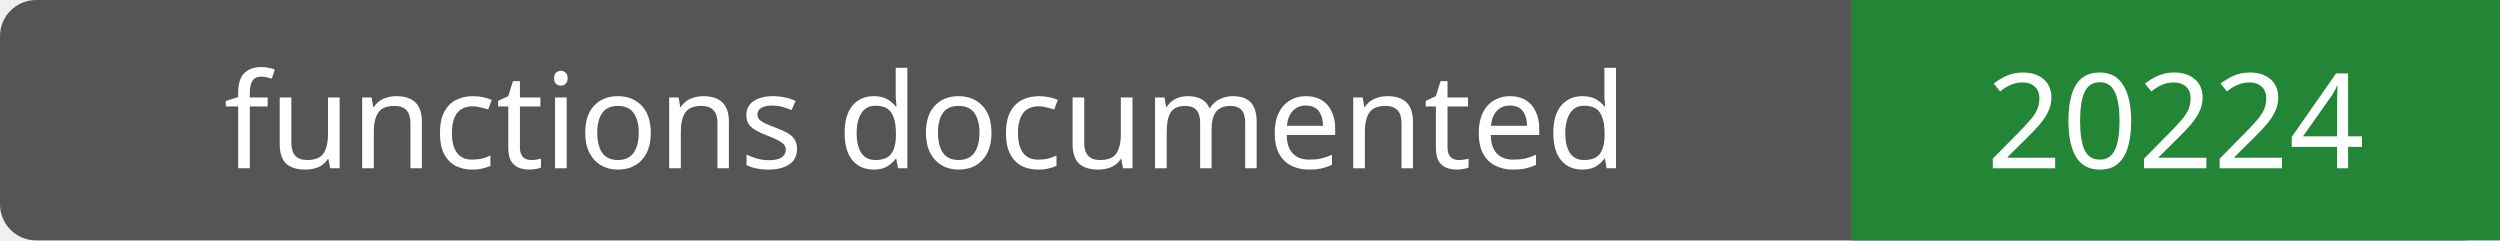
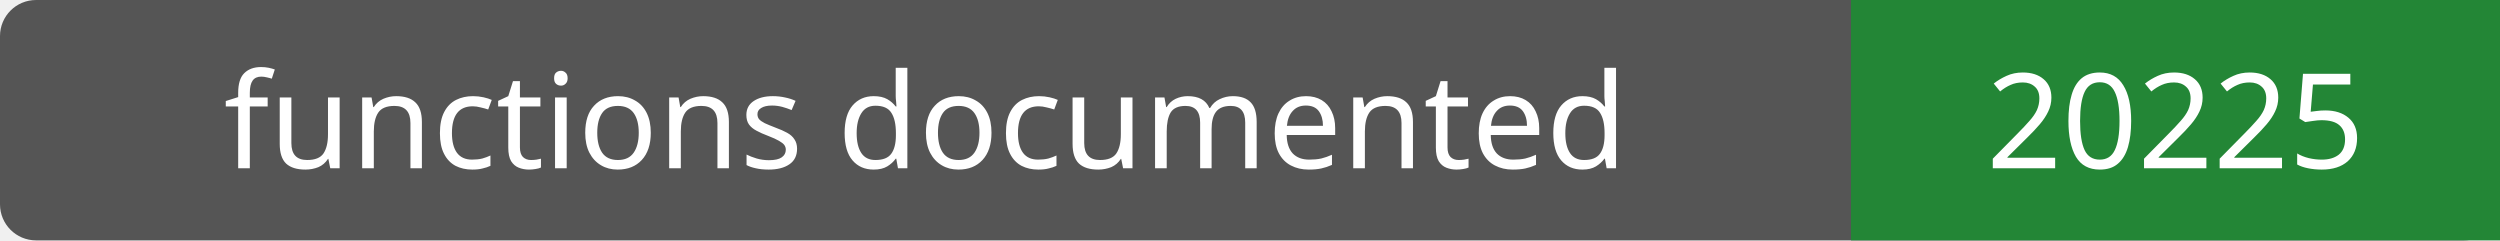
- <svg xmlns="http://www.w3.org/2000/svg" width="208" height="20" role="img" aria-label="functions documented: 20224">
+ <svg xmlns="http://www.w3.org/2000/svg" width="208" height="20" role="img" aria-label="functions documented: 20225">
  <rect width="208" height="20" rx="3" fill="#555" />
  <path fill="#238636" d="M154 0h54v20H154z" />
  <g fill="#fff" text-anchor="middle" font-family="Verdana,sans-serif" font-size="11">
    <text x="77.0" y="14">functions documented</text>
-     <text x="181.0" y="14">20224</text>
+     <text x="181.0" y="14">20225</text>
  </g>
</svg>
